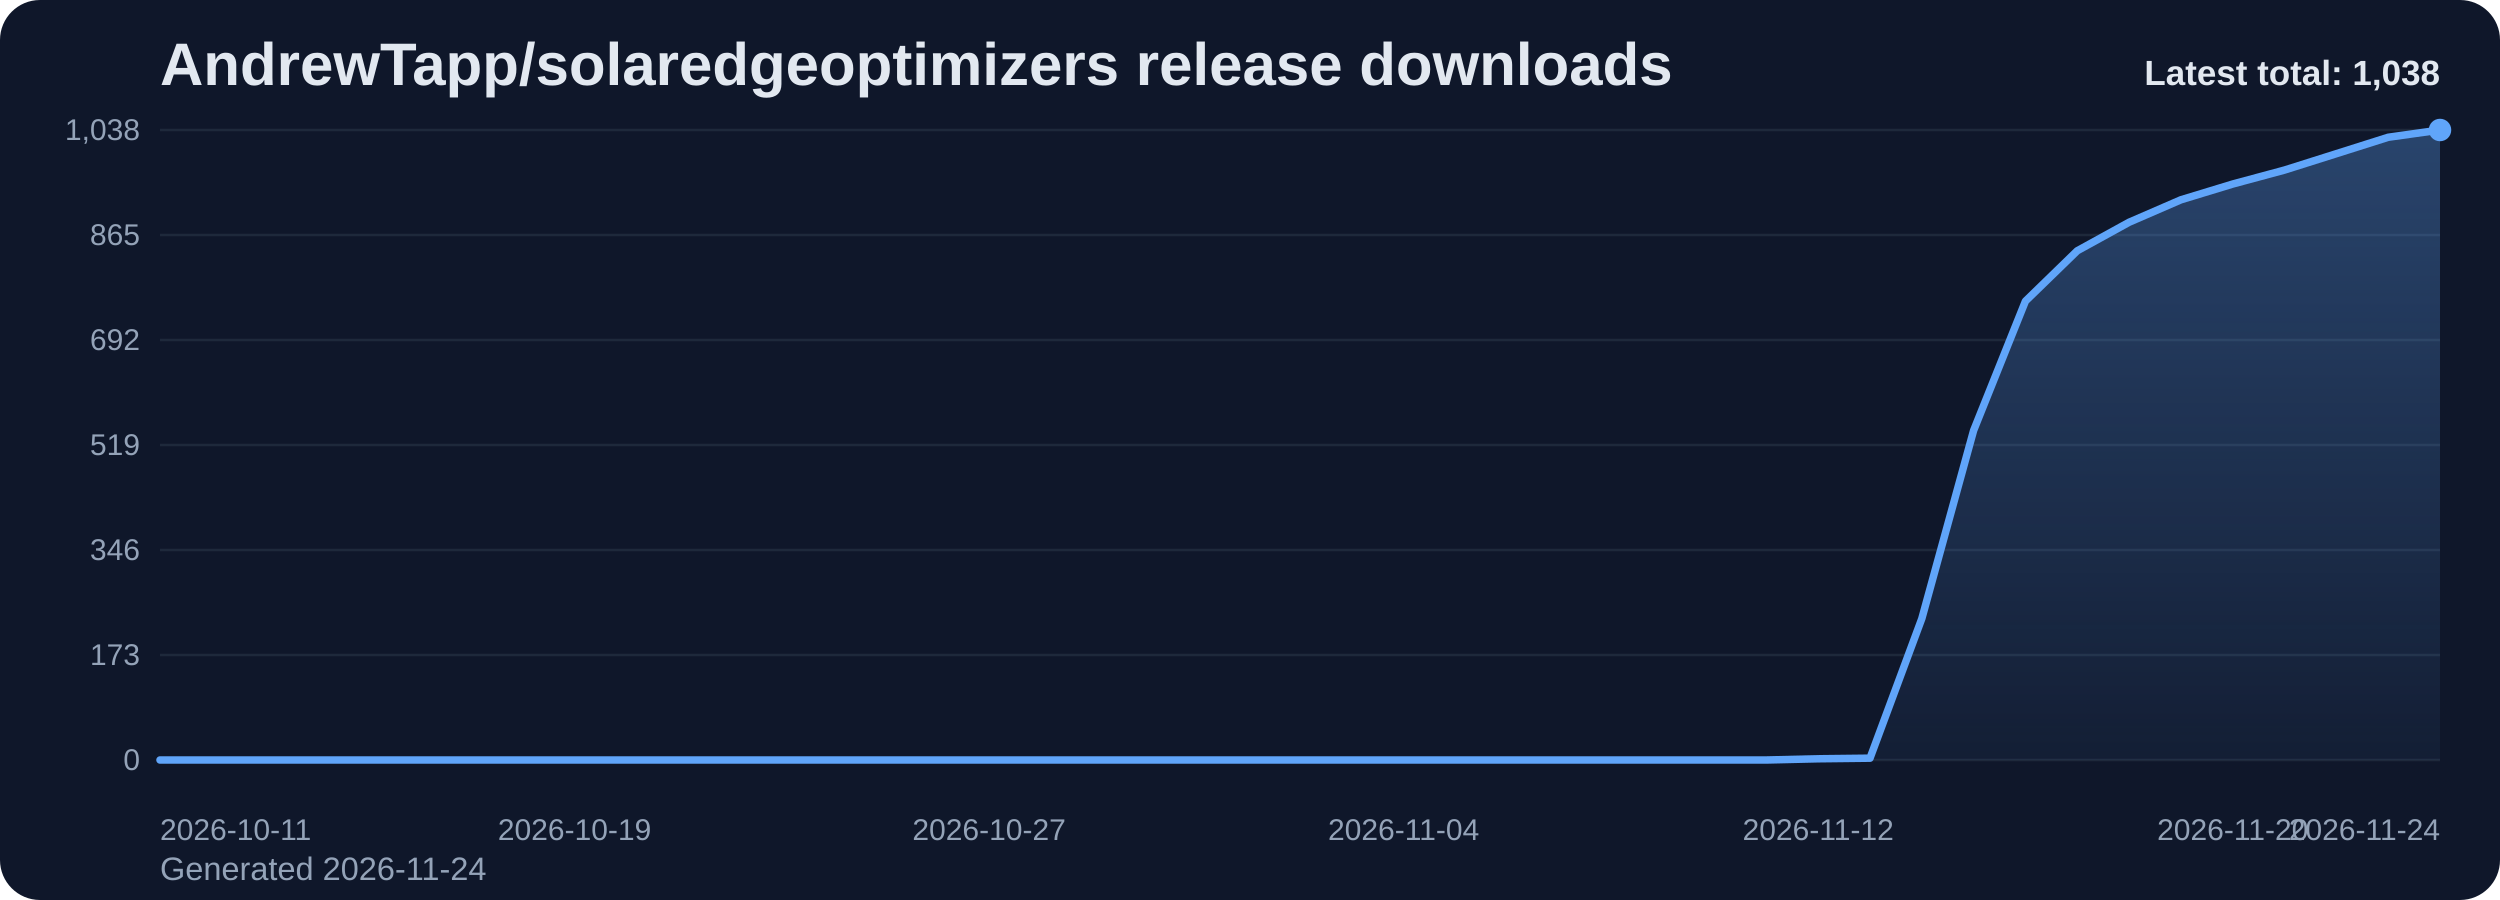
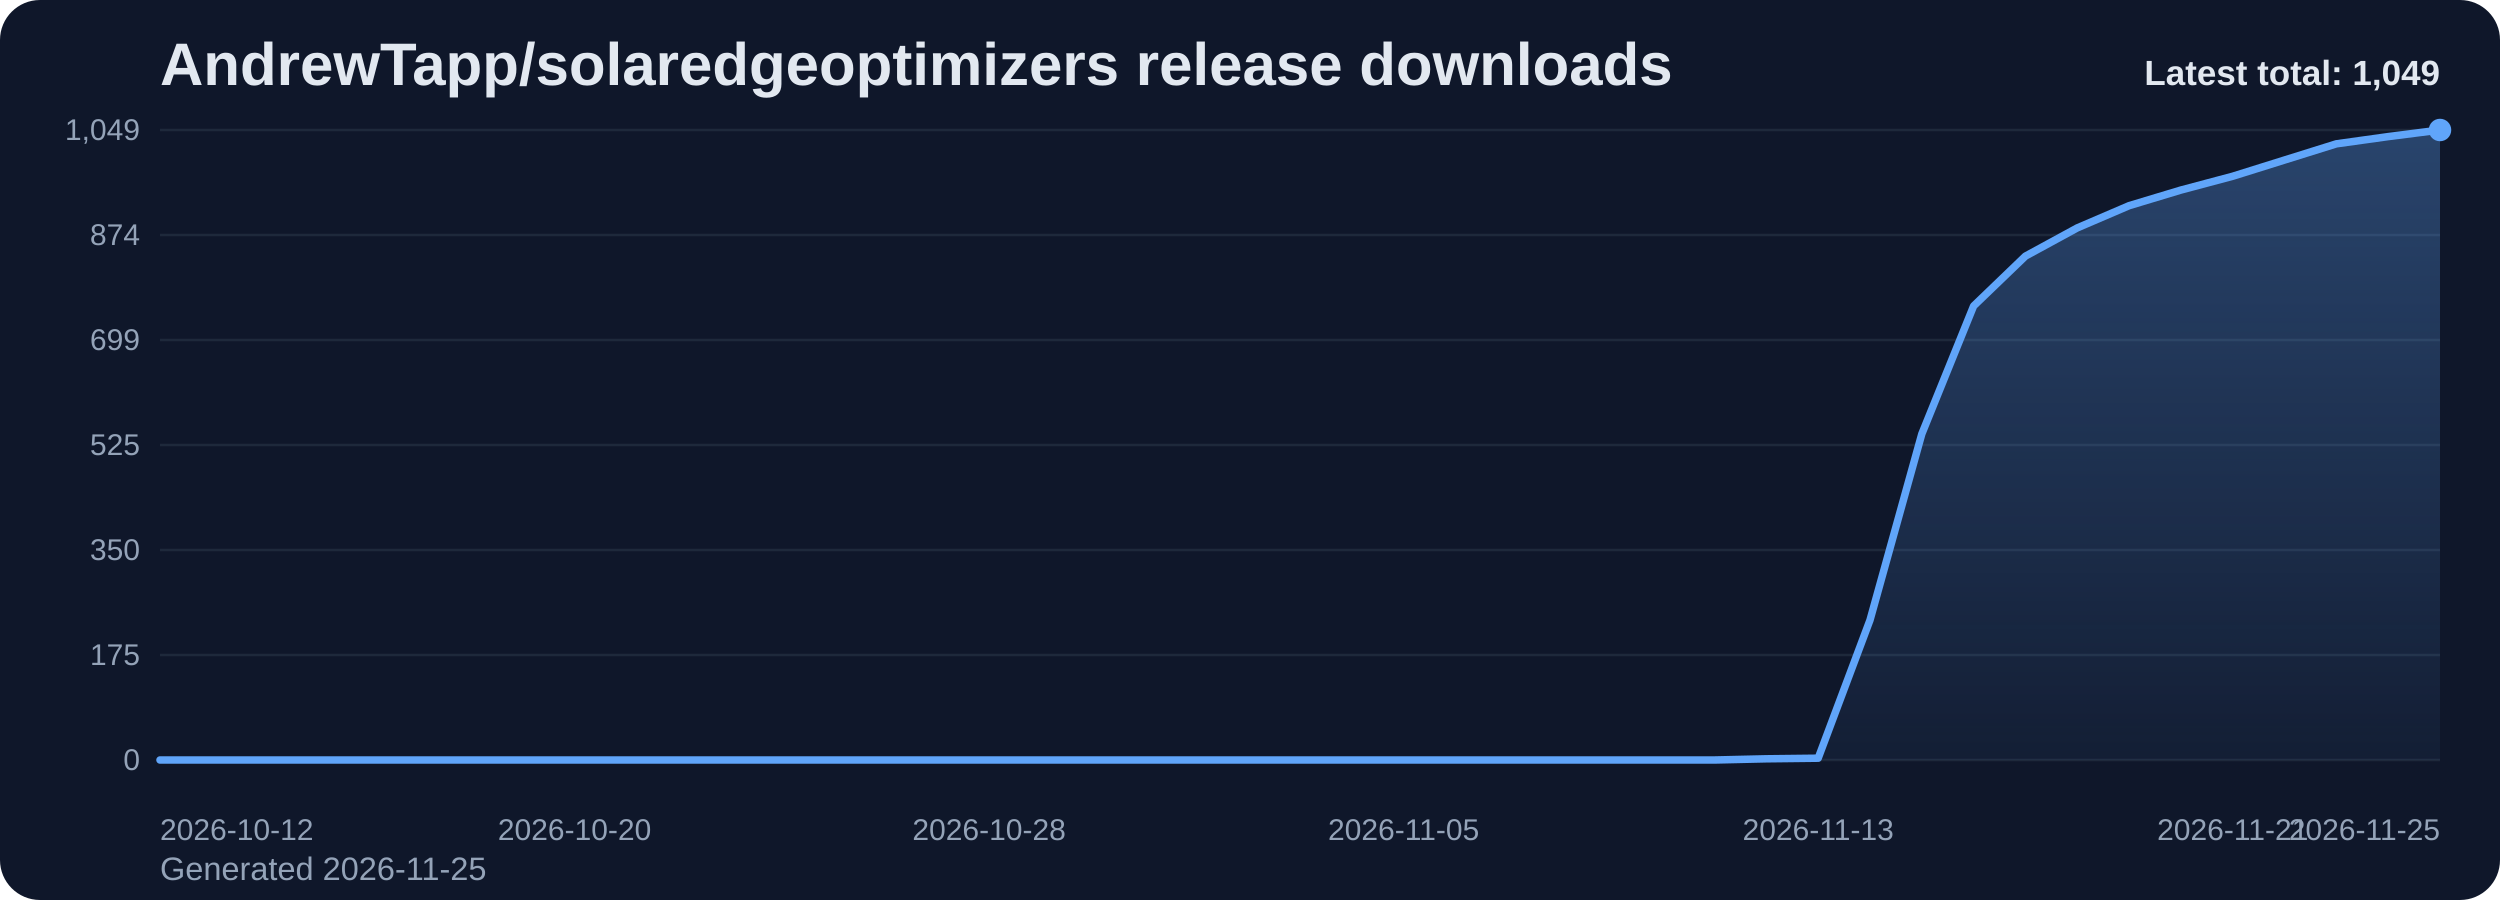
<svg xmlns="http://www.w3.org/2000/svg" viewBox="0 0 1000 360" role="img" aria-label="AndrewTapp/solaredgeoptimizers release downloads chart">
  <defs>
    <linearGradient id="fill-total-trend-slate" x1="0" y1="0" x2="0" y2="1">
      <stop offset="0%" stop-color="#60a5fa" stop-opacity="0.32" />
      <stop offset="100%" stop-color="#60a5fa" stop-opacity="0.05" />
    </linearGradient>
    <style>
      .bg { fill: #0f172a; }
      .title { font: 700 24px Arial, sans-serif; fill: #e2e8f0; }
      .sub { font: 400 13px Arial, sans-serif; fill: #94a3b8; }
      .grid { stroke: #1e293b; stroke-width: 1; }
      .axis { font: 400 12px Arial, sans-serif; fill: #94a3b8; }
      .line { fill: none; stroke: #60a5fa; stroke-width: 3; stroke-linecap: round; stroke-linejoin: round; }
      .dot { fill: #60a5fa; }
      .value { font: 600 11px Arial, sans-serif; fill: #cbd5e1; }
      .latest { font: 700 14px Arial, sans-serif; fill: #e2e8f0; }
    </style>
  </defs>
  <rect class="bg" x="0" y="0" width="1000" height="360" rx="16" />
  <text class="title" x="64" y="34">AndrewTapp/solaredgeoptimizers release downloads</text>
-   <text class="sub" x="64" y="352">Generated 2026-11-24</text>
+   <text class="sub" x="64" y="352">Generated 2026-11-25</text>
  <line x1="64" y1="52.00" x2="976" y2="52.00" class="grid" />
-   <text x="56" y="56.00" text-anchor="end" class="axis">1,038</text>
+   <text x="56" y="56.00" text-anchor="end" class="axis">1,049</text>
  <line x1="64" y1="94.00" x2="976" y2="94.00" class="grid" />
-   <text x="56" y="98.00" text-anchor="end" class="axis">865</text>
+   <text x="56" y="98.00" text-anchor="end" class="axis">874</text>
  <line x1="64" y1="136.00" x2="976" y2="136.00" class="grid" />
-   <text x="56" y="140.00" text-anchor="end" class="axis">692</text>
+   <text x="56" y="140.00" text-anchor="end" class="axis">699</text>
  <line x1="64" y1="178.00" x2="976" y2="178.00" class="grid" />
-   <text x="56" y="182.00" text-anchor="end" class="axis">519</text>
+   <text x="56" y="182.00" text-anchor="end" class="axis">525</text>
  <line x1="64" y1="220.00" x2="976" y2="220.00" class="grid" />
-   <text x="56" y="224.00" text-anchor="end" class="axis">346</text>
+   <text x="56" y="224.00" text-anchor="end" class="axis">350</text>
  <line x1="64" y1="262.00" x2="976" y2="262.00" class="grid" />
-   <text x="56" y="266.00" text-anchor="end" class="axis">173</text>
+   <text x="56" y="266.00" text-anchor="end" class="axis">175</text>
  <line x1="64" y1="304.00" x2="976" y2="304.00" class="grid" />
  <text x="56" y="308.00" text-anchor="end" class="axis">0</text>
-   <path d="M 64.00 304 L 64.00 304.00 L 84.73 304.00 L 105.45 304.00 L 126.18 304.00 L 146.91 304.00 L 167.64 304.00 L 188.36 304.00 L 209.09 304.00 L 229.82 304.00 L 250.55 304.00 L 271.27 304.00 L 292.00 304.00 L 312.73 304.00 L 333.45 304.00 L 354.18 304.00 L 374.91 304.00 L 395.64 304.00 L 416.36 304.00 L 437.09 304.00 L 457.82 304.00 L 478.55 304.00 L 499.27 304.00 L 520.00 304.00 L 540.73 304.00 L 561.45 304.00 L 582.18 304.00 L 602.91 304.00 L 623.64 304.00 L 644.36 304.00 L 665.09 304.00 L 685.82 304.00 L 706.55 304.00 L 727.27 303.51 L 748.00 303.27 L 768.73 247.43 L 789.45 172.17 L 810.18 120.46 L 830.91 100.31 L 851.64 88.90 L 872.36 79.92 L 893.09 73.61 L 913.82 68.02 L 934.55 61.47 L 955.27 54.91 L 976.00 52.00 L 976.00 304 Z" fill="url(#fill-total-trend-slate)" />
-   <polyline class="line" points="64.00,304.00 84.73,304.00 105.45,304.00 126.18,304.00 146.91,304.00 167.64,304.00 188.36,304.00 209.09,304.00 229.82,304.00 250.55,304.00 271.27,304.00 292.00,304.00 312.73,304.00 333.45,304.00 354.18,304.00 374.91,304.00 395.64,304.00 416.36,304.00 437.09,304.00 457.82,304.00 478.55,304.00 499.27,304.00 520.00,304.00 540.73,304.00 561.45,304.00 582.18,304.00 602.91,304.00 623.64,304.00 644.36,304.00 665.09,304.00 685.82,304.00 706.55,304.00 727.27,303.51 748.00,303.27 768.73,247.43 789.45,172.17 810.18,120.46 830.91,100.31 851.64,88.90 872.36,79.92 893.09,73.61 913.82,68.02 934.55,61.47 955.27,54.91 976.00,52.00" />
+   <path d="M 64.00 304 L 64.00 304.00 L 84.73 304.00 L 105.45 304.00 L 126.18 304.00 L 146.91 304.00 L 167.64 304.00 L 188.36 304.00 L 209.09 304.00 L 229.82 304.00 L 250.55 304.00 L 271.27 304.00 L 292.00 304.00 L 312.73 304.00 L 333.45 304.00 L 354.18 304.00 L 374.91 304.00 L 395.64 304.00 L 416.36 304.00 L 437.09 304.00 L 457.82 304.00 L 478.55 304.00 L 499.27 304.00 L 520.00 304.00 L 540.73 304.00 L 561.45 304.00 L 582.18 304.00 L 602.91 304.00 L 623.64 304.00 L 644.36 304.00 L 665.09 304.00 L 685.82 304.00 L 706.55 303.52 L 727.27 303.28 L 748.00 248.03 L 768.73 173.56 L 789.45 122.39 L 810.18 102.45 L 830.91 91.16 L 851.64 82.27 L 872.36 76.02 L 893.09 70.50 L 913.82 64.01 L 934.55 57.53 L 955.27 54.64 L 976.00 52.00 L 976.00 304 Z" fill="url(#fill-total-trend-slate)" />
+   <polyline class="line" points="64.00,304.00 84.73,304.00 105.45,304.00 126.18,304.00 146.91,304.00 167.64,304.00 188.36,304.00 209.09,304.00 229.82,304.00 250.55,304.00 271.27,304.00 292.00,304.00 312.73,304.00 333.45,304.00 354.18,304.00 374.91,304.00 395.64,304.00 416.36,304.00 437.09,304.00 457.82,304.00 478.55,304.00 499.27,304.00 520.00,304.00 540.73,304.00 561.45,304.00 582.18,304.00 602.91,304.00 623.64,304.00 644.36,304.00 665.09,304.00 685.82,304.00 706.55,303.52 727.27,303.28 748.00,248.03 768.73,173.56 789.45,122.39 810.18,102.45 830.91,91.16 851.64,82.27 872.36,76.02 893.09,70.50 913.82,64.01 934.55,57.53 955.27,54.64 976.00,52.00" />
  <circle class="dot" cx="976.00" cy="52.00" r="4.5" />
-   <text class="axis" x="64.00" y="336" text-anchor="start">2026-10-11</text>
-   <text class="axis" x="229.82" y="336" text-anchor="middle">2026-10-19</text>
-   <text class="axis" x="395.64" y="336" text-anchor="middle">2026-10-27</text>
-   <text class="axis" x="561.45" y="336" text-anchor="middle">2026-11-04</text>
-   <text class="axis" x="727.27" y="336" text-anchor="middle">2026-11-12</text>
-   <text class="axis" x="893.09" y="336" text-anchor="middle">2026-11-20</text>
-   <text class="axis" x="976.00" y="336" text-anchor="end">2026-11-24</text>
-   <text class="latest" x="976" y="34" text-anchor="end">Latest total: 1,038</text>
+   <text class="axis" x="64.00" y="336" text-anchor="start">2026-10-12</text>
+   <text class="axis" x="229.82" y="336" text-anchor="middle">2026-10-20</text>
+   <text class="axis" x="395.64" y="336" text-anchor="middle">2026-10-28</text>
+   <text class="axis" x="561.45" y="336" text-anchor="middle">2026-11-05</text>
+   <text class="axis" x="727.27" y="336" text-anchor="middle">2026-11-13</text>
+   <text class="axis" x="893.09" y="336" text-anchor="middle">2026-11-21</text>
+   <text class="axis" x="976.00" y="336" text-anchor="end">2026-11-25</text>
+   <text class="latest" x="976" y="34" text-anchor="end">Latest total: 1,049</text>
</svg>
